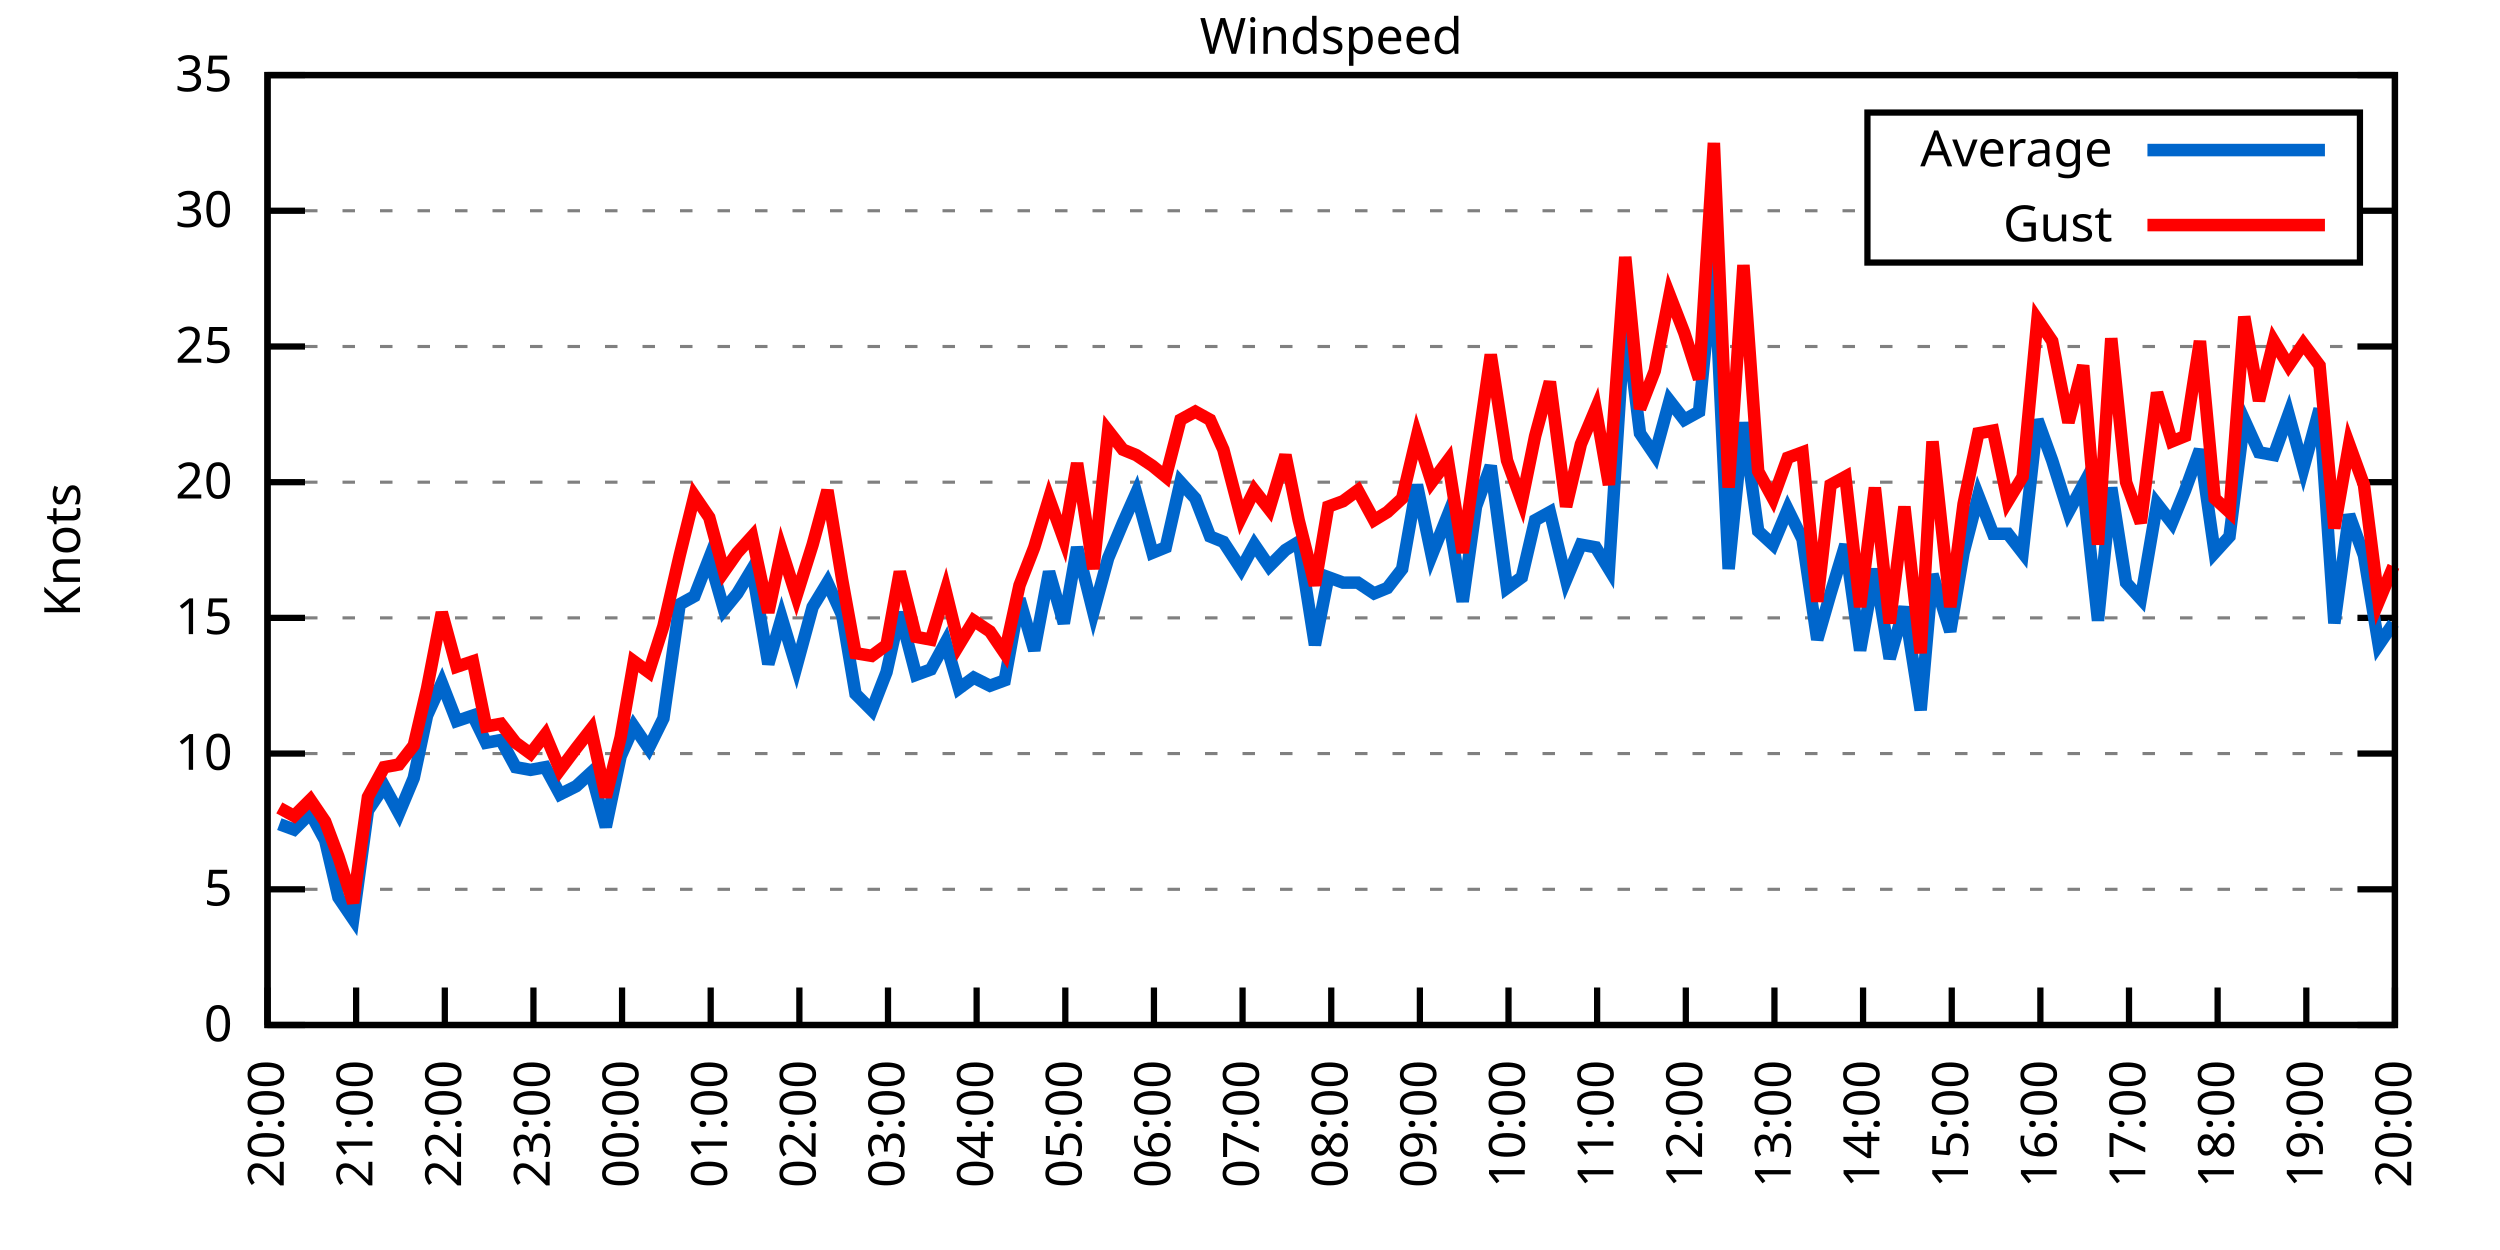
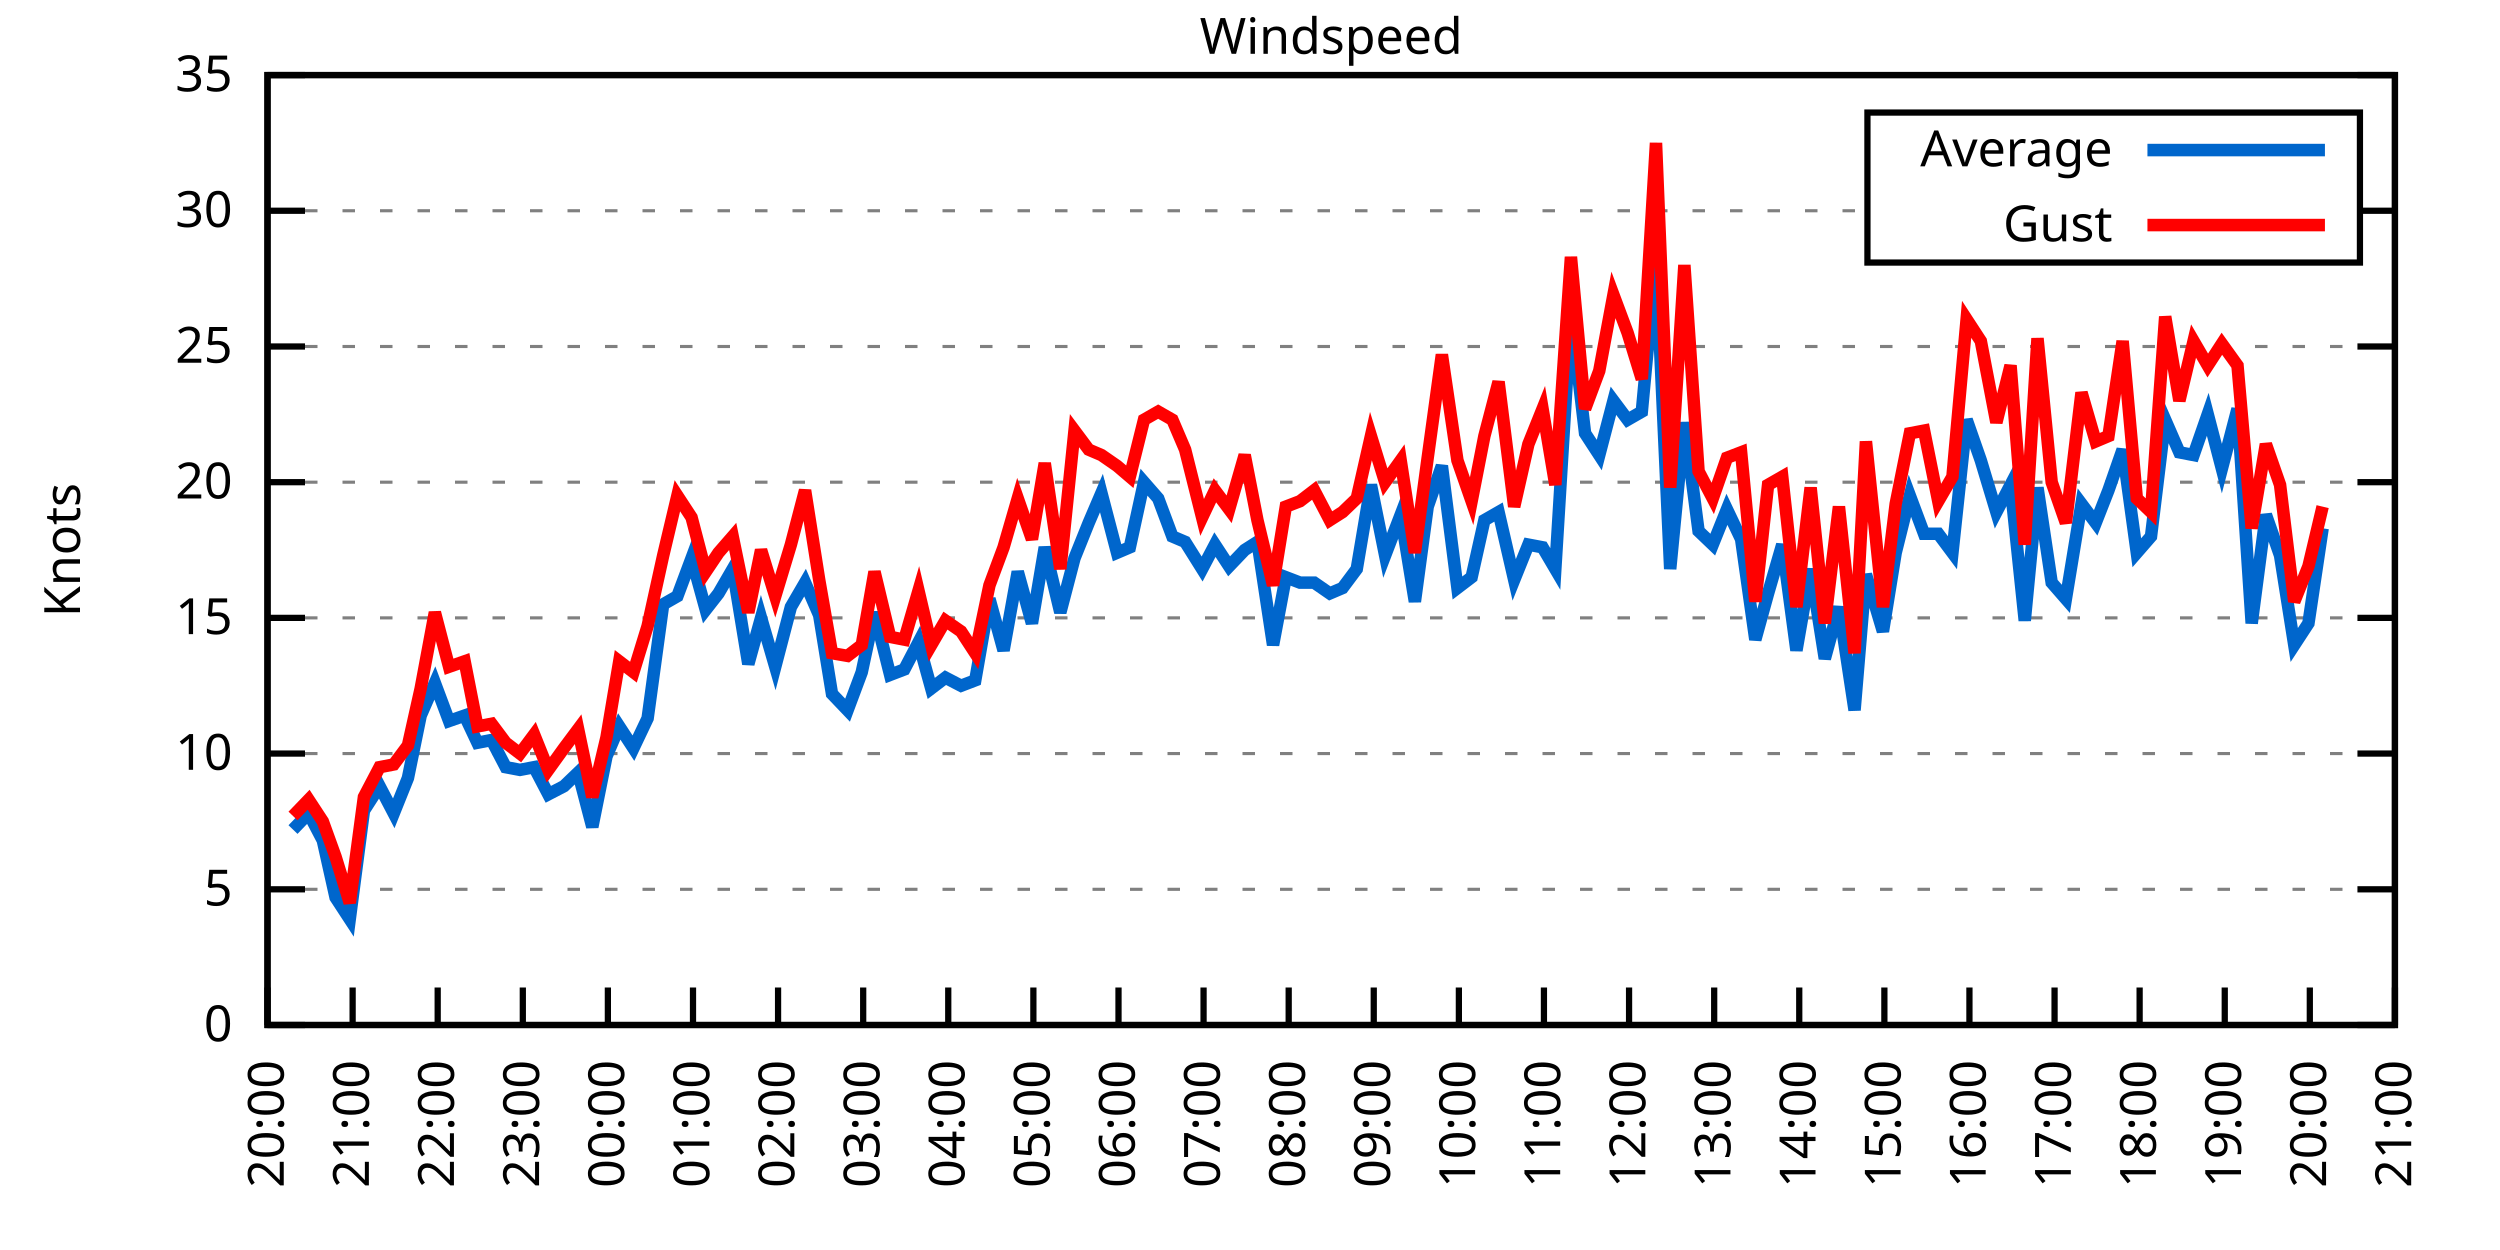
<svg xmlns="http://www.w3.org/2000/svg" xmlns:xlink="http://www.w3.org/1999/xlink" width="400" height="200" viewBox="0 0 400 200">
  <g id="gnuplot_canvas">
    <rect x="0" y="0" width="400" height="200" fill="none" />
    <defs>
      <circle id="gpDot" r="0.5" stroke-width="0.5" stroke="currentColor" />
      <path id="gpPt0" stroke-width="0.333" stroke="currentColor" d="M-1,0 h2 M0,-1 v2" />
      <path id="gpPt1" stroke-width="0.333" stroke="currentColor" d="M-1,-1 L1,1 M1,-1 L-1,1" />
      <path id="gpPt2" stroke-width="0.333" stroke="currentColor" d="M-1,0 L1,0 M0,-1 L0,1 M-1,-1 L1,1 M-1,1 L1,-1" />
      <rect id="gpPt3" stroke-width="0.333" stroke="currentColor" x="-1" y="-1" width="2" height="2" />
      <rect id="gpPt4" stroke-width="0.333" stroke="currentColor" fill="currentColor" x="-1" y="-1" width="2" height="2" />
      <circle id="gpPt5" stroke-width="0.333" stroke="currentColor" cx="0" cy="0" r="1" />
      <use xlink:href="#gpPt5" id="gpPt6" fill="currentColor" stroke="none" />
      <path id="gpPt7" stroke-width="0.333" stroke="currentColor" d="M0,-1.33 L-1.33,0.67 L1.33,0.67 z" />
      <use xlink:href="#gpPt7" id="gpPt8" fill="currentColor" stroke="none" />
      <use xlink:href="#gpPt7" id="gpPt9" stroke="currentColor" transform="rotate(180)" />
      <use xlink:href="#gpPt9" id="gpPt10" fill="currentColor" stroke="none" />
      <use xlink:href="#gpPt3" id="gpPt11" stroke="currentColor" transform="rotate(45)" />
      <use xlink:href="#gpPt11" id="gpPt12" fill="currentColor" stroke="none" />
      <path id="gpPt13" stroke-width="0.333" stroke="currentColor" d="M0,1.330 L1.265,0.411 L0.782,-1.067 L-0.782,-1.076 L-1.265,0.411 z" />
      <use xlink:href="#gpPt13" id="gpPt14" fill="currentColor" stroke="none" />
      <filter id="textbox" filterUnits="objectBoundingBox" x="0" y="0" height="1" width="1">
        <feFlood flood-color="white" flood-opacity="1" result="bgnd" />
        <feComposite in="SourceGraphic" in2="bgnd" operator="atop" />
      </filter>
      <filter id="greybox" filterUnits="objectBoundingBox" x="0" y="0" height="1" width="1">
        <feFlood flood-color="lightgrey" flood-opacity="1" result="grey" />
        <feComposite in="SourceGraphic" in2="grey" operator="atop" />
      </filter>
    </defs>
    <g fill="none" color="white" stroke="currentColor" stroke-width="1.00" stroke-linecap="butt" stroke-linejoin="miter">
</g>
    <g fill="none" color="black" stroke="currentColor" stroke-width="1.00" stroke-linecap="butt" stroke-linejoin="miter">
      <g stroke="none" shape-rendering="crispEdges">
        <polygon fill="rgb(255, 255, 255)" points="42.80,164.00 383.18,164.00 383.18,12.02 42.80,12.02 " />
      </g>
    </g>
    <g fill="none" color="black" stroke="currentColor" stroke-width="1.00" stroke-linecap="butt" stroke-linejoin="miter">
</g>
    <g fill="none" color="black" stroke="black" stroke-width="0.50" stroke-linecap="butt" stroke-linejoin="miter">
</g>
    <g fill="none" color="gray" stroke="currentColor" stroke-width="0.50" stroke-linecap="butt" stroke-linejoin="miter">
      <path stroke="gray" stroke-dasharray="2,4" class="gridline" d="M42.80,164.00 L383.19,164.00  " />
    </g>
    <g fill="none" color="gray" stroke="gray" stroke-width="1.00" stroke-linecap="butt" stroke-linejoin="miter">
</g>
    <g fill="none" color="black" stroke="currentColor" stroke-width="1.00" stroke-linecap="butt" stroke-linejoin="miter">
      <path stroke="black" d="M42.80,164.00 L48.80,164.00 M383.19,164.00 L377.19,164.00  " />
      <g transform="translate(37.20,166.60)" stroke="none" fill="black" font-family="Sans" font-size="8.00" text-anchor="end">
        <text>
          <tspan font-family="Sans"> 0</tspan>
        </text>
      </g>
    </g>
    <g fill="none" color="black" stroke="currentColor" stroke-width="1.00" stroke-linecap="butt" stroke-linejoin="miter">
</g>
    <g fill="none" color="black" stroke="black" stroke-width="0.50" stroke-linecap="butt" stroke-linejoin="miter">
</g>
    <g fill="none" color="gray" stroke="currentColor" stroke-width="0.50" stroke-linecap="butt" stroke-linejoin="miter">
      <path stroke="gray" stroke-dasharray="2,4" class="gridline" d="M42.80,142.29 L383.19,142.29  " />
    </g>
    <g fill="none" color="gray" stroke="gray" stroke-width="1.00" stroke-linecap="butt" stroke-linejoin="miter">
</g>
    <g fill="none" color="black" stroke="currentColor" stroke-width="1.00" stroke-linecap="butt" stroke-linejoin="miter">
      <path stroke="black" d="M42.80,142.29 L48.80,142.29 M383.19,142.29 L377.19,142.29  " />
      <g transform="translate(37.20,144.89)" stroke="none" fill="black" font-family="Sans" font-size="8.00" text-anchor="end">
        <text>
          <tspan font-family="Sans"> 5</tspan>
        </text>
      </g>
    </g>
    <g fill="none" color="black" stroke="currentColor" stroke-width="1.00" stroke-linecap="butt" stroke-linejoin="miter">
</g>
    <g fill="none" color="black" stroke="black" stroke-width="0.50" stroke-linecap="butt" stroke-linejoin="miter">
</g>
    <g fill="none" color="gray" stroke="currentColor" stroke-width="0.50" stroke-linecap="butt" stroke-linejoin="miter">
      <path stroke="gray" stroke-dasharray="2,4" class="gridline" d="M42.80,120.57 L383.19,120.57  " />
    </g>
    <g fill="none" color="gray" stroke="gray" stroke-width="1.00" stroke-linecap="butt" stroke-linejoin="miter">
</g>
    <g fill="none" color="black" stroke="currentColor" stroke-width="1.00" stroke-linecap="butt" stroke-linejoin="miter">
      <path stroke="black" d="M42.80,120.57 L48.80,120.57 M383.19,120.57 L377.19,120.57  " />
      <g transform="translate(37.20,123.17)" stroke="none" fill="black" font-family="Sans" font-size="8.00" text-anchor="end">
        <text>
          <tspan font-family="Sans"> 10</tspan>
        </text>
      </g>
    </g>
    <g fill="none" color="black" stroke="currentColor" stroke-width="1.00" stroke-linecap="butt" stroke-linejoin="miter">
</g>
    <g fill="none" color="black" stroke="black" stroke-width="0.50" stroke-linecap="butt" stroke-linejoin="miter">
</g>
    <g fill="none" color="gray" stroke="currentColor" stroke-width="0.50" stroke-linecap="butt" stroke-linejoin="miter">
      <path stroke="gray" stroke-dasharray="2,4" class="gridline" d="M42.80,98.86 L383.19,98.86  " />
    </g>
    <g fill="none" color="gray" stroke="gray" stroke-width="1.00" stroke-linecap="butt" stroke-linejoin="miter">
</g>
    <g fill="none" color="black" stroke="currentColor" stroke-width="1.00" stroke-linecap="butt" stroke-linejoin="miter">
      <path stroke="black" d="M42.80,98.86 L48.80,98.86 M383.19,98.86 L377.19,98.86  " />
      <g transform="translate(37.20,101.46)" stroke="none" fill="black" font-family="Sans" font-size="8.00" text-anchor="end">
        <text>
          <tspan font-family="Sans"> 15</tspan>
        </text>
      </g>
    </g>
    <g fill="none" color="black" stroke="currentColor" stroke-width="1.00" stroke-linecap="butt" stroke-linejoin="miter">
</g>
    <g fill="none" color="black" stroke="black" stroke-width="0.50" stroke-linecap="butt" stroke-linejoin="miter">
</g>
    <g fill="none" color="gray" stroke="currentColor" stroke-width="0.50" stroke-linecap="butt" stroke-linejoin="miter">
      <path stroke="gray" stroke-dasharray="2,4" class="gridline" d="M42.80,77.15 L383.19,77.15  " />
    </g>
    <g fill="none" color="gray" stroke="gray" stroke-width="1.00" stroke-linecap="butt" stroke-linejoin="miter">
</g>
    <g fill="none" color="black" stroke="currentColor" stroke-width="1.00" stroke-linecap="butt" stroke-linejoin="miter">
      <path stroke="black" d="M42.80,77.15 L48.80,77.15 M383.19,77.15 L377.19,77.15  " />
      <g transform="translate(37.20,79.75)" stroke="none" fill="black" font-family="Sans" font-size="8.00" text-anchor="end">
        <text>
          <tspan font-family="Sans"> 20</tspan>
        </text>
      </g>
    </g>
    <g fill="none" color="black" stroke="currentColor" stroke-width="1.00" stroke-linecap="butt" stroke-linejoin="miter">
</g>
    <g fill="none" color="black" stroke="black" stroke-width="0.50" stroke-linecap="butt" stroke-linejoin="miter">
</g>
    <g fill="none" color="gray" stroke="currentColor" stroke-width="0.50" stroke-linecap="butt" stroke-linejoin="miter">
      <path stroke="gray" stroke-dasharray="2,4" class="gridline" d="M42.80,55.44 L383.19,55.44  " />
    </g>
    <g fill="none" color="gray" stroke="gray" stroke-width="1.00" stroke-linecap="butt" stroke-linejoin="miter">
</g>
    <g fill="none" color="black" stroke="currentColor" stroke-width="1.00" stroke-linecap="butt" stroke-linejoin="miter">
      <path stroke="black" d="M42.80,55.44 L48.80,55.44 M383.19,55.44 L377.19,55.44  " />
      <g transform="translate(37.20,58.04)" stroke="none" fill="black" font-family="Sans" font-size="8.00" text-anchor="end">
        <text>
          <tspan font-family="Sans"> 25</tspan>
        </text>
      </g>
    </g>
    <g fill="none" color="black" stroke="currentColor" stroke-width="1.00" stroke-linecap="butt" stroke-linejoin="miter">
</g>
    <g fill="none" color="black" stroke="black" stroke-width="0.50" stroke-linecap="butt" stroke-linejoin="miter">
</g>
    <g fill="none" color="gray" stroke="currentColor" stroke-width="0.50" stroke-linecap="butt" stroke-linejoin="miter">
      <path stroke="gray" stroke-dasharray="2,4" class="gridline" d="M42.80,33.72 L298.79,33.72 M377.59,33.72 L383.19,33.72  " />
    </g>
    <g fill="none" color="gray" stroke="gray" stroke-width="1.00" stroke-linecap="butt" stroke-linejoin="miter">
</g>
    <g fill="none" color="black" stroke="currentColor" stroke-width="1.00" stroke-linecap="butt" stroke-linejoin="miter">
      <path stroke="black" d="M42.80,33.72 L48.80,33.72 M383.19,33.72 L377.19,33.72  " />
      <g transform="translate(37.20,36.32)" stroke="none" fill="black" font-family="Sans" font-size="8.00" text-anchor="end">
        <text>
          <tspan font-family="Sans"> 30</tspan>
        </text>
      </g>
    </g>
    <g fill="none" color="black" stroke="currentColor" stroke-width="1.00" stroke-linecap="butt" stroke-linejoin="miter">
</g>
    <g fill="none" color="black" stroke="black" stroke-width="0.50" stroke-linecap="butt" stroke-linejoin="miter">
</g>
    <g fill="none" color="gray" stroke="currentColor" stroke-width="0.50" stroke-linecap="butt" stroke-linejoin="miter">
      <path stroke="gray" stroke-dasharray="2,4" class="gridline" d="M42.80,12.01 L383.19,12.01  " />
    </g>
    <g fill="none" color="gray" stroke="gray" stroke-width="1.00" stroke-linecap="butt" stroke-linejoin="miter">
</g>
    <g fill="none" color="black" stroke="currentColor" stroke-width="1.00" stroke-linecap="butt" stroke-linejoin="miter">
      <path stroke="black" d="M42.80,12.01 L48.80,12.01 M383.19,12.01 L377.19,12.01  " />
      <g transform="translate(37.20,14.61)" stroke="none" fill="black" font-family="Sans" font-size="8.00" text-anchor="end">
        <text>
          <tspan font-family="Sans"> 35</tspan>
        </text>
      </g>
    </g>
    <g fill="none" color="black" stroke="currentColor" stroke-width="1.00" stroke-linecap="butt" stroke-linejoin="miter">
      <path stroke="black" d="M42.80,164.00 L42.80,158.00  " />
      <g transform="translate(45.40,169.60) rotate(270.00)" stroke="none" fill="black" font-family="Sans" font-size="8.00" text-anchor="end">
        <text>
          <tspan font-family="Sans">20:00</tspan>
        </text>
      </g>
    </g>
    <g fill="none" color="black" stroke="currentColor" stroke-width="1.00" stroke-linecap="butt" stroke-linejoin="miter">
-       <path stroke="black" d="M56.98,164.00 L56.98,158.00  " />
-       <g transform="translate(59.58,169.60) rotate(270.00)" stroke="none" fill="black" font-family="Sans" font-size="8.00" text-anchor="end">
+       <path stroke="black" d="M56.42,164.00 L56.42,158.00  " />
+       <g transform="translate(59.02,169.60) rotate(270.00)" stroke="none" fill="black" font-family="Sans" font-size="8.00" text-anchor="end">
        <text>
          <tspan font-family="Sans">21:00</tspan>
        </text>
      </g>
    </g>
    <g fill="none" color="black" stroke="currentColor" stroke-width="1.00" stroke-linecap="butt" stroke-linejoin="miter">
-       <path stroke="black" d="M71.17,164.00 L71.17,158.00  " />
-       <g transform="translate(73.77,169.60) rotate(270.00)" stroke="none" fill="black" font-family="Sans" font-size="8.00" text-anchor="end">
+       <path stroke="black" d="M70.03,164.00 L70.03,158.00  " />
+       <g transform="translate(72.63,169.60) rotate(270.00)" stroke="none" fill="black" font-family="Sans" font-size="8.00" text-anchor="end">
        <text>
          <tspan font-family="Sans">22:00</tspan>
        </text>
      </g>
    </g>
    <g fill="none" color="black" stroke="currentColor" stroke-width="1.00" stroke-linecap="butt" stroke-linejoin="miter">
-       <path stroke="black" d="M85.35,164.00 L85.35,158.00  " />
-       <g transform="translate(87.95,169.60) rotate(270.00)" stroke="none" fill="black" font-family="Sans" font-size="8.00" text-anchor="end">
+       <path stroke="black" d="M83.65,164.00 L83.65,158.00  " />
+       <g transform="translate(86.25,169.60) rotate(270.00)" stroke="none" fill="black" font-family="Sans" font-size="8.00" text-anchor="end">
        <text>
          <tspan font-family="Sans">23:00</tspan>
        </text>
      </g>
    </g>
    <g fill="none" color="black" stroke="currentColor" stroke-width="1.00" stroke-linecap="butt" stroke-linejoin="miter">
-       <path stroke="black" d="M99.53,164.00 L99.53,158.00  " />
-       <g transform="translate(102.13,169.60) rotate(270.00)" stroke="none" fill="black" font-family="Sans" font-size="8.00" text-anchor="end">
+       <path stroke="black" d="M97.26,164.00 L97.26,158.00  " />
+       <g transform="translate(99.86,169.60) rotate(270.00)" stroke="none" fill="black" font-family="Sans" font-size="8.00" text-anchor="end">
        <text>
          <tspan font-family="Sans">00:00</tspan>
        </text>
      </g>
    </g>
    <g fill="none" color="black" stroke="currentColor" stroke-width="1.00" stroke-linecap="butt" stroke-linejoin="miter">
-       <path stroke="black" d="M113.71,164.00 L113.71,158.00  " />
-       <g transform="translate(116.31,169.60) rotate(270.00)" stroke="none" fill="black" font-family="Sans" font-size="8.00" text-anchor="end">
+       <path stroke="black" d="M110.88,164.00 L110.88,158.00  " />
+       <g transform="translate(113.48,169.60) rotate(270.00)" stroke="none" fill="black" font-family="Sans" font-size="8.00" text-anchor="end">
        <text>
          <tspan font-family="Sans">01:00</tspan>
        </text>
      </g>
    </g>
    <g fill="none" color="black" stroke="currentColor" stroke-width="1.00" stroke-linecap="butt" stroke-linejoin="miter">
-       <path stroke="black" d="M127.90,164.00 L127.90,158.00  " />
-       <g transform="translate(130.50,169.60) rotate(270.00)" stroke="none" fill="black" font-family="Sans" font-size="8.00" text-anchor="end">
+       <path stroke="black" d="M124.49,164.00 L124.49,158.00  " />
+       <g transform="translate(127.09,169.60) rotate(270.00)" stroke="none" fill="black" font-family="Sans" font-size="8.00" text-anchor="end">
        <text>
          <tspan font-family="Sans">02:00</tspan>
        </text>
      </g>
    </g>
    <g fill="none" color="black" stroke="currentColor" stroke-width="1.00" stroke-linecap="butt" stroke-linejoin="miter">
-       <path stroke="black" d="M142.08,164.00 L142.08,158.00  " />
-       <g transform="translate(144.68,169.60) rotate(270.00)" stroke="none" fill="black" font-family="Sans" font-size="8.00" text-anchor="end">
+       <path stroke="black" d="M138.11,164.00 L138.11,158.00  " />
+       <g transform="translate(140.71,169.60) rotate(270.00)" stroke="none" fill="black" font-family="Sans" font-size="8.00" text-anchor="end">
        <text>
          <tspan font-family="Sans">03:00</tspan>
        </text>
      </g>
    </g>
    <g fill="none" color="black" stroke="currentColor" stroke-width="1.00" stroke-linecap="butt" stroke-linejoin="miter">
-       <path stroke="black" d="M156.26,164.00 L156.26,158.00  " />
-       <g transform="translate(158.86,169.60) rotate(270.00)" stroke="none" fill="black" font-family="Sans" font-size="8.00" text-anchor="end">
+       <path stroke="black" d="M151.72,164.00 L151.72,158.00  " />
+       <g transform="translate(154.32,169.60) rotate(270.00)" stroke="none" fill="black" font-family="Sans" font-size="8.00" text-anchor="end">
        <text>
          <tspan font-family="Sans">04:00</tspan>
        </text>
      </g>
    </g>
    <g fill="none" color="black" stroke="currentColor" stroke-width="1.00" stroke-linecap="butt" stroke-linejoin="miter">
-       <path stroke="black" d="M170.45,164.00 L170.45,158.00  " />
-       <g transform="translate(173.05,169.60) rotate(270.00)" stroke="none" fill="black" font-family="Sans" font-size="8.00" text-anchor="end">
+       <path stroke="black" d="M165.34,164.00 L165.34,158.00  " />
+       <g transform="translate(167.94,169.60) rotate(270.00)" stroke="none" fill="black" font-family="Sans" font-size="8.00" text-anchor="end">
        <text>
          <tspan font-family="Sans">05:00</tspan>
        </text>
      </g>
    </g>
    <g fill="none" color="black" stroke="currentColor" stroke-width="1.00" stroke-linecap="butt" stroke-linejoin="miter">
-       <path stroke="black" d="M184.63,164.00 L184.63,158.00  " />
-       <g transform="translate(187.23,169.60) rotate(270.00)" stroke="none" fill="black" font-family="Sans" font-size="8.00" text-anchor="end">
+       <path stroke="black" d="M178.96,164.00 L178.96,158.00  " />
+       <g transform="translate(181.56,169.60) rotate(270.00)" stroke="none" fill="black" font-family="Sans" font-size="8.00" text-anchor="end">
        <text>
          <tspan font-family="Sans">06:00</tspan>
        </text>
      </g>
    </g>
    <g fill="none" color="black" stroke="currentColor" stroke-width="1.00" stroke-linecap="butt" stroke-linejoin="miter">
-       <path stroke="black" d="M198.81,164.00 L198.81,158.00  " />
-       <g transform="translate(201.41,169.60) rotate(270.00)" stroke="none" fill="black" font-family="Sans" font-size="8.00" text-anchor="end">
+       <path stroke="black" d="M192.57,164.00 L192.57,158.00  " />
+       <g transform="translate(195.17,169.60) rotate(270.00)" stroke="none" fill="black" font-family="Sans" font-size="8.00" text-anchor="end">
        <text>
          <tspan font-family="Sans">07:00</tspan>
        </text>
      </g>
    </g>
    <g fill="none" color="black" stroke="currentColor" stroke-width="1.00" stroke-linecap="butt" stroke-linejoin="miter">
-       <path stroke="black" d="M213.00,164.00 L213.00,158.00  " />
-       <g transform="translate(215.60,169.60) rotate(270.00)" stroke="none" fill="black" font-family="Sans" font-size="8.00" text-anchor="end">
+       <path stroke="black" d="M206.19,164.00 L206.19,158.00  " />
+       <g transform="translate(208.79,169.60) rotate(270.00)" stroke="none" fill="black" font-family="Sans" font-size="8.00" text-anchor="end">
        <text>
          <tspan font-family="Sans">08:00</tspan>
        </text>
      </g>
    </g>
    <g fill="none" color="black" stroke="currentColor" stroke-width="1.00" stroke-linecap="butt" stroke-linejoin="miter">
-       <path stroke="black" d="M227.18,164.00 L227.18,158.00  " />
-       <g transform="translate(229.78,169.60) rotate(270.00)" stroke="none" fill="black" font-family="Sans" font-size="8.00" text-anchor="end">
+       <path stroke="black" d="M219.80,164.00 L219.80,158.00  " />
+       <g transform="translate(222.40,169.60) rotate(270.00)" stroke="none" fill="black" font-family="Sans" font-size="8.00" text-anchor="end">
        <text>
          <tspan font-family="Sans">09:00</tspan>
        </text>
      </g>
    </g>
    <g fill="none" color="black" stroke="currentColor" stroke-width="1.00" stroke-linecap="butt" stroke-linejoin="miter">
-       <path stroke="black" d="M241.36,164.00 L241.36,158.00  " />
-       <g transform="translate(243.96,169.60) rotate(270.00)" stroke="none" fill="black" font-family="Sans" font-size="8.00" text-anchor="end">
+       <path stroke="black" d="M233.42,164.00 L233.42,158.00  " />
+       <g transform="translate(236.02,169.60) rotate(270.00)" stroke="none" fill="black" font-family="Sans" font-size="8.00" text-anchor="end">
        <text>
          <tspan font-family="Sans">10:00</tspan>
        </text>
      </g>
    </g>
    <g fill="none" color="black" stroke="currentColor" stroke-width="1.00" stroke-linecap="butt" stroke-linejoin="miter">
-       <path stroke="black" d="M255.54,164.00 L255.54,158.00  " />
-       <g transform="translate(258.14,169.60) rotate(270.00)" stroke="none" fill="black" font-family="Sans" font-size="8.00" text-anchor="end">
+       <path stroke="black" d="M247.03,164.00 L247.03,158.00  " />
+       <g transform="translate(249.63,169.60) rotate(270.00)" stroke="none" fill="black" font-family="Sans" font-size="8.00" text-anchor="end">
        <text>
          <tspan font-family="Sans">11:00</tspan>
        </text>
      </g>
    </g>
    <g fill="none" color="black" stroke="currentColor" stroke-width="1.00" stroke-linecap="butt" stroke-linejoin="miter">
-       <path stroke="black" d="M269.73,164.00 L269.73,158.00  " />
-       <g transform="translate(272.33,169.60) rotate(270.00)" stroke="none" fill="black" font-family="Sans" font-size="8.00" text-anchor="end">
+       <path stroke="black" d="M260.65,164.00 L260.65,158.00  " />
+       <g transform="translate(263.25,169.60) rotate(270.00)" stroke="none" fill="black" font-family="Sans" font-size="8.00" text-anchor="end">
        <text>
          <tspan font-family="Sans">12:00</tspan>
        </text>
      </g>
    </g>
    <g fill="none" color="black" stroke="currentColor" stroke-width="1.00" stroke-linecap="butt" stroke-linejoin="miter">
-       <path stroke="black" d="M283.91,164.00 L283.91,158.00  " />
-       <g transform="translate(286.51,169.60) rotate(270.00)" stroke="none" fill="black" font-family="Sans" font-size="8.00" text-anchor="end">
+       <path stroke="black" d="M274.27,164.00 L274.27,158.00  " />
+       <g transform="translate(276.87,169.60) rotate(270.00)" stroke="none" fill="black" font-family="Sans" font-size="8.00" text-anchor="end">
        <text>
          <tspan font-family="Sans">13:00</tspan>
        </text>
      </g>
    </g>
    <g fill="none" color="black" stroke="currentColor" stroke-width="1.00" stroke-linecap="butt" stroke-linejoin="miter">
-       <path stroke="black" d="M298.09,164.00 L298.09,158.00  " />
-       <g transform="translate(300.69,169.60) rotate(270.00)" stroke="none" fill="black" font-family="Sans" font-size="8.00" text-anchor="end">
+       <path stroke="black" d="M287.88,164.00 L287.88,158.00  " />
+       <g transform="translate(290.48,169.60) rotate(270.00)" stroke="none" fill="black" font-family="Sans" font-size="8.00" text-anchor="end">
        <text>
          <tspan font-family="Sans">14:00</tspan>
        </text>
      </g>
    </g>
    <g fill="none" color="black" stroke="currentColor" stroke-width="1.00" stroke-linecap="butt" stroke-linejoin="miter">
-       <path stroke="black" d="M312.28,164.00 L312.28,158.00  " />
-       <g transform="translate(314.88,169.60) rotate(270.00)" stroke="none" fill="black" font-family="Sans" font-size="8.00" text-anchor="end">
+       <path stroke="black" d="M301.50,164.00 L301.50,158.00  " />
+       <g transform="translate(304.10,169.60) rotate(270.00)" stroke="none" fill="black" font-family="Sans" font-size="8.00" text-anchor="end">
        <text>
          <tspan font-family="Sans">15:00</tspan>
        </text>
      </g>
    </g>
    <g fill="none" color="black" stroke="currentColor" stroke-width="1.00" stroke-linecap="butt" stroke-linejoin="miter">
-       <path stroke="black" d="M326.46,164.00 L326.46,158.00  " />
-       <g transform="translate(329.06,169.60) rotate(270.00)" stroke="none" fill="black" font-family="Sans" font-size="8.00" text-anchor="end">
+       <path stroke="black" d="M315.11,164.00 L315.11,158.00  " />
+       <g transform="translate(317.71,169.60) rotate(270.00)" stroke="none" fill="black" font-family="Sans" font-size="8.00" text-anchor="end">
        <text>
          <tspan font-family="Sans">16:00</tspan>
        </text>
      </g>
    </g>
    <g fill="none" color="black" stroke="currentColor" stroke-width="1.00" stroke-linecap="butt" stroke-linejoin="miter">
-       <path stroke="black" d="M340.64,164.00 L340.64,158.00  " />
-       <g transform="translate(343.24,169.60) rotate(270.00)" stroke="none" fill="black" font-family="Sans" font-size="8.00" text-anchor="end">
+       <path stroke="black" d="M328.73,164.00 L328.73,158.00  " />
+       <g transform="translate(331.33,169.60) rotate(270.00)" stroke="none" fill="black" font-family="Sans" font-size="8.00" text-anchor="end">
        <text>
          <tspan font-family="Sans">17:00</tspan>
        </text>
      </g>
    </g>
    <g fill="none" color="black" stroke="currentColor" stroke-width="1.00" stroke-linecap="butt" stroke-linejoin="miter">
-       <path stroke="black" d="M354.82,164.00 L354.82,158.00  " />
-       <g transform="translate(357.42,169.60) rotate(270.00)" stroke="none" fill="black" font-family="Sans" font-size="8.00" text-anchor="end">
+       <path stroke="black" d="M342.34,164.00 L342.34,158.00  " />
+       <g transform="translate(344.94,169.60) rotate(270.00)" stroke="none" fill="black" font-family="Sans" font-size="8.00" text-anchor="end">
        <text>
          <tspan font-family="Sans">18:00</tspan>
        </text>
      </g>
    </g>
    <g fill="none" color="black" stroke="currentColor" stroke-width="1.00" stroke-linecap="butt" stroke-linejoin="miter">
-       <path stroke="black" d="M369.01,164.00 L369.01,158.00  " />
-       <g transform="translate(371.61,169.60) rotate(270.00)" stroke="none" fill="black" font-family="Sans" font-size="8.00" text-anchor="end">
+       <path stroke="black" d="M355.96,164.00 L355.96,158.00  " />
+       <g transform="translate(358.56,169.60) rotate(270.00)" stroke="none" fill="black" font-family="Sans" font-size="8.00" text-anchor="end">
        <text>
          <tspan font-family="Sans">19:00</tspan>
+         </text>
+       </g>
+     </g>
+     <g fill="none" color="black" stroke="currentColor" stroke-width="1.00" stroke-linecap="butt" stroke-linejoin="miter">
+       <path stroke="black" d="M369.57,164.00 L369.57,158.00  " />
+       <g transform="translate(372.17,169.60) rotate(270.00)" stroke="none" fill="black" font-family="Sans" font-size="8.00" text-anchor="end">
+         <text>
+           <tspan font-family="Sans">20:00</tspan>
        </text>
      </g>
    </g>
    <g fill="none" color="black" stroke="currentColor" stroke-width="1.00" stroke-linecap="butt" stroke-linejoin="miter">
      <path stroke="black" d="M383.19,164.00 L383.19,158.00  " />
      <g transform="translate(385.79,169.60) rotate(270.00)" stroke="none" fill="black" font-family="Sans" font-size="8.00" text-anchor="end">
        <text>
-           <tspan font-family="Sans">20:00</tspan>
+           <tspan font-family="Sans">21:00</tspan>
        </text>
      </g>
    </g>
    <g fill="none" color="black" stroke="currentColor" stroke-width="1.00" stroke-linecap="butt" stroke-linejoin="miter">
</g>
    <g fill="none" color="black" stroke="currentColor" stroke-width="1.00" stroke-linecap="butt" stroke-linejoin="miter">
      <path stroke="black" d="M42.80,12.01 L42.80,164.00 L383.19,164.00 L383.19,12.01 L42.80,12.01 Z  " />
    </g>
    <g fill="none" color="black" stroke="currentColor" stroke-width="1.00" stroke-linecap="butt" stroke-linejoin="miter">
</g>
    <g fill="none" color="black" stroke="currentColor" stroke-width="1.00" stroke-linecap="butt" stroke-linejoin="miter">
      <path stroke="black" d="M298.79,42.01 L298.79,18.01 L377.59,18.01 L377.59,42.01 L298.79,42.01 Z  " />
    </g>
    <g id="Windspeed_plot_1">
      <g fill="none" color="white" stroke="black" stroke-width="2.00" stroke-linecap="butt" stroke-linejoin="miter">
</g>
      <g fill="none" color="black" stroke="currentColor" stroke-width="2.00" stroke-linecap="butt" stroke-linejoin="miter">
        <g transform="translate(337.99,26.61)" stroke="none" fill="black" font-family="Sans" font-size="8.00" text-anchor="end">
          <text>
            <tspan font-family="Sans">Average</tspan>
          </text>
        </g>
      </g>
      <g fill="none" color="black" stroke="currentColor" stroke-width="2.00" stroke-linecap="butt" stroke-linejoin="miter">
-         <path stroke="rgb(  0, 102, 204)" d="M343.59,24.01 L371.99,24.01 M44.69,131.86 L47.05,132.73 L49.66,130.13 L52.02,134.47 L54.15,143.59 L56.51,147.06   L58.87,129.69 L61.47,125.79 L63.84,130.13 L66.20,124.48 L68.33,114.49 L70.69,109.28 L73.06,115.36 L75.66,114.49   L77.78,118.84 L80.15,118.40 L82.51,122.75 L84.88,123.18 L87.24,122.75 L89.60,127.09 L92.20,125.79 L94.57,123.61   L96.93,132.30 L99.30,121.01 L101.42,116.23 L103.79,119.71 L106.15,114.93 L108.75,96.69 L111.11,95.39 L113.48,89.31   L115.84,97.56 L117.97,94.95 L120.33,91.04 L122.93,106.24 L125.06,98.86 L127.42,106.68 L130.02,97.12 L132.39,93.22   L134.75,98.43 L136.88,111.02 L139.48,113.63 L141.84,107.55 L143.97,97.99 L146.57,107.98 L148.94,107.11 L151.30,102.77   L153.43,110.15 L155.79,108.42 L158.39,109.72 L160.75,108.85 L163.12,95.82 L165.48,104.07 L167.85,91.48 L170.21,99.73   L172.34,87.57 L174.94,97.99 L177.30,89.31 L179.67,83.66 L181.79,78.89 L184.39,88.44 L186.52,87.57 L188.88,77.15   L191.25,79.75 L193.61,85.83 L195.74,86.70 L198.58,91.04 L200.70,87.14 L203.07,90.61 L205.67,88.00 L207.79,86.70   L210.39,103.20 L212.52,92.35 L214.89,93.22 L217.25,93.22 L219.85,94.95 L221.98,94.08 L224.34,91.04 L226.71,77.58   L229.07,88.87 L231.67,82.36 L234.03,96.26 L236.16,81.06 L238.52,74.54 L241.12,94.08 L243.49,92.35 L245.62,83.23   L247.98,81.93 L250.58,92.78 L252.94,87.14 L255.31,87.57 L257.43,91.04 L260.04,50.22 L262.40,69.33 L264.76,72.81   L267.13,64.12 L269.49,67.16 L271.85,65.86 L274.22,41.54 L276.58,91.04 L278.95,67.59 L281.31,84.97 L283.67,87.14   L286.04,81.49 L288.40,86.27 L290.76,102.34 L292.89,94.95 L295.26,87.14 L297.62,104.07 L299.98,91.04 L302.35,105.38   L304.71,97.12 L307.31,113.63 L309.20,91.91 L312.04,101.03 L314.17,88.44 L316.53,79.32 L318.89,85.40 L321.26,85.40   L323.62,88.44 L325.99,67.16 L328.35,73.67 L330.95,81.93 L333.31,77.58 L335.68,99.30 L337.80,78.02 L340.17,93.22   L342.53,95.82 L345.13,80.62 L347.50,83.66 L349.62,78.45 L351.99,71.94 L354.35,88.44 L356.72,85.83 L359.08,67.16   L361.44,72.37 L363.81,72.81 L366.17,66.29 L368.53,74.98 L371.13,65.42 L373.50,99.73 L375.86,82.36 L378.23,88.87   L380.59,103.20 L382.95,99.73  " />
+         <path stroke="rgb(  0, 102, 204)" d="M343.59,24.01 L371.99,24.01 M46.88,132.73 L49.38,130.13 L51.65,134.47 L53.69,143.59 L55.96,147.06 L58.23,129.69   L60.73,125.79 L63.00,130.13 L65.27,124.48 L67.31,114.49 L69.58,109.28 L71.85,115.36 L74.34,114.49 L76.39,118.84   L78.65,118.40 L80.92,122.75 L83.19,123.18 L85.46,122.75 L87.73,127.09 L90.23,125.79 L92.50,123.61 L94.77,132.30   L97.04,121.01 L99.08,116.23 L101.35,119.71 L103.62,114.93 L106.11,96.69 L108.38,95.39 L110.65,89.31 L112.92,97.56   L114.96,94.95 L117.23,91.04 L119.73,106.24 L121.77,98.86 L124.04,106.68 L126.54,97.12 L128.81,93.22 L131.07,98.43   L133.12,111.02 L135.61,113.63 L137.88,107.55 L139.92,97.99 L142.42,107.98 L144.69,107.11 L146.96,102.77 L149.00,110.15   L151.27,108.42 L153.77,109.72 L156.04,108.85 L158.31,95.82 L160.57,104.07 L162.84,91.48 L165.11,99.73 L167.16,87.57   L169.65,97.99 L171.92,89.31 L174.19,83.66 L176.23,78.89 L178.73,88.44 L180.77,87.57 L183.04,77.15 L185.31,79.75   L187.58,85.83 L189.62,86.70 L192.34,91.04 L194.39,87.14 L196.66,90.61 L199.15,88.00 L201.19,86.70 L203.69,103.20   L205.73,92.35 L208.00,93.22 L210.27,93.22 L212.77,94.95 L214.81,94.08 L217.08,91.04 L219.35,77.58 L221.62,88.87   L224.11,82.36 L226.38,96.26 L228.43,81.06 L230.70,74.54 L233.19,94.08 L235.46,92.35 L237.50,83.23 L239.77,81.93   L242.27,92.78 L244.54,87.14 L246.81,87.57 L248.85,91.04 L251.35,50.22 L253.61,69.33 L255.88,72.81 L258.15,64.12   L260.42,67.16 L262.69,65.86 L264.96,41.54 L267.23,91.04 L269.50,67.59 L271.77,84.97 L274.04,87.14 L276.31,81.49   L278.58,86.27 L280.85,102.34 L282.89,94.95 L285.16,87.14 L287.43,104.07 L289.70,91.04 L291.97,105.38 L294.23,97.12   L296.73,113.63 L298.55,91.91 L301.27,101.03 L303.31,88.44 L305.58,79.32 L307.85,85.40 L310.12,85.40 L312.39,88.44   L314.66,67.16 L316.93,73.67 L319.42,81.93 L321.69,77.58 L323.96,99.30 L326.00,78.02 L328.27,93.22 L330.54,95.82   L333.04,80.62 L335.31,83.66 L337.35,78.45 L339.62,71.94 L341.89,88.44 L344.16,85.83 L346.43,67.16 L348.70,72.37   L350.97,72.81 L353.24,66.29 L355.50,74.98 L358.00,65.42 L360.27,99.73 L362.54,82.36 L364.81,88.87 L367.08,103.20   L369.35,99.73 L371.62,84.53  " />
      </g>
    </g>
    <g id="Windspeed_plot_2">
      <g fill="none" color="black" stroke="currentColor" stroke-width="2.00" stroke-linecap="butt" stroke-linejoin="miter">
        <g transform="translate(337.99,38.61)" stroke="none" fill="black" font-family="Sans" font-size="8.00" text-anchor="end">
          <text>
            <tspan font-family="Sans">Gust</tspan>
          </text>
        </g>
      </g>
      <g fill="none" color="black" stroke="currentColor" stroke-width="2.00" stroke-linecap="butt" stroke-linejoin="miter">
-         <path stroke="rgb(255,   0,   0)" d="M343.59,36.01 L371.99,36.01 M44.69,129.26 L47.05,130.56 L49.66,127.96 L52.02,131.43 L54.15,137.08 L56.51,144.46   L58.87,127.52 L61.47,122.75 L63.84,122.31 L66.20,119.27 L68.33,110.15 L70.69,97.99 L73.06,106.68 L75.66,105.81   L77.78,116.23 L80.15,115.80 L82.51,118.84 L84.88,120.57 L87.24,117.53 L89.60,123.18 L92.20,119.71 L94.57,116.67   L96.93,127.52 L99.30,117.97 L101.42,105.81 L103.79,107.55 L106.15,100.16 L108.75,88.87 L111.11,79.32 L113.48,82.79   L115.84,91.48 L117.97,88.44 L120.33,85.83 L122.93,97.99 L125.06,88.00 L127.42,95.39 L130.02,87.14 L132.39,78.45   L134.75,92.78 L136.88,104.51 L139.48,104.94 L141.84,103.20 L143.97,91.48 L146.57,101.90 L148.94,102.34 L151.30,94.52   L153.43,103.20 L155.79,99.30 L158.39,101.03 L160.75,104.51 L163.12,93.65 L165.48,87.57 L167.85,79.75 L170.21,86.27   L172.34,74.11 L174.94,91.04 L177.30,68.90 L179.67,71.94 L181.79,72.81 L184.39,74.54 L186.52,76.28 L188.88,67.16   L191.25,65.86 L193.61,67.16 L195.74,71.94 L198.58,82.79 L200.70,78.45 L203.07,81.49 L205.67,72.81 L207.79,83.23   L210.39,93.65 L212.52,81.06 L214.89,80.19 L217.25,78.45 L219.85,83.23 L221.98,81.93 L224.34,79.75 L226.71,69.77   L229.07,77.15 L231.67,73.67 L234.03,88.44 L236.16,73.24 L238.52,56.74 L241.12,73.67 L243.49,80.19 L245.62,69.77   L247.98,61.08 L250.58,81.06 L252.94,71.07 L255.31,65.42 L257.43,77.58 L260.04,41.11 L262.40,65.42 L264.76,59.34   L267.13,47.18 L269.49,53.26 L271.85,60.65 L274.22,22.87 L276.58,78.02 L278.95,42.41 L281.31,75.41 L283.67,79.75   L286.04,73.24 L288.40,72.37 L290.76,96.26 L292.89,77.58 L295.26,76.28 L297.62,97.12 L299.98,78.02 L302.35,99.73   L304.71,81.06 L307.31,104.51 L309.20,70.63 L312.04,97.12 L314.17,80.62 L316.53,69.33 L318.89,68.90 L321.26,80.19   L323.62,76.28 L325.99,51.09 L328.35,54.57 L330.95,67.59 L333.31,58.48 L335.68,87.14 L337.80,54.13 L340.17,77.15   L342.53,83.66 L345.13,62.82 L347.50,70.63 L349.62,69.77 L351.99,54.57 L354.35,79.75 L356.72,81.93 L359.08,50.66   L361.44,64.12 L363.81,54.57 L366.17,58.48 L368.53,55.00 L371.13,58.48 L373.50,84.53 L375.86,71.07 L378.23,77.58   L380.59,96.26 L382.95,90.61  " />
+         <path stroke="rgb(255,   0,   0)" d="M343.59,36.01 L371.99,36.01 M46.88,130.56 L49.38,127.96 L51.65,131.43 L53.69,137.08 L55.96,144.46 L58.23,127.52   L60.73,122.75 L63.00,122.31 L65.27,119.27 L67.31,110.15 L69.58,97.99 L71.85,106.68 L74.34,105.81 L76.39,116.23   L78.65,115.80 L80.92,118.84 L83.19,120.57 L85.46,117.53 L87.73,123.18 L90.23,119.71 L92.50,116.67 L94.77,127.52   L97.04,117.97 L99.08,105.81 L101.35,107.55 L103.62,100.16 L106.11,88.87 L108.38,79.32 L110.65,82.79 L112.92,91.48   L114.96,88.44 L117.23,85.83 L119.73,97.99 L121.77,88.00 L124.04,95.39 L126.54,87.14 L128.81,78.45 L131.07,92.78   L133.12,104.51 L135.61,104.94 L137.88,103.20 L139.92,91.48 L142.42,101.90 L144.69,102.34 L146.96,94.52 L149.00,103.20   L151.27,99.30 L153.77,101.03 L156.04,104.51 L158.31,93.65 L160.57,87.57 L162.84,79.75 L165.11,86.27 L167.16,74.11   L169.65,91.04 L171.92,68.90 L174.19,71.94 L176.23,72.81 L178.73,74.54 L180.77,76.28 L183.04,67.16 L185.31,65.86   L187.58,67.16 L189.62,71.94 L192.34,82.79 L194.39,78.45 L196.66,81.49 L199.15,72.81 L201.19,83.23 L203.69,93.65   L205.73,81.06 L208.00,80.19 L210.27,78.45 L212.77,83.23 L214.81,81.93 L217.08,79.75 L219.35,69.77 L221.62,77.15   L224.11,73.67 L226.38,88.44 L228.43,73.24 L230.70,56.74 L233.19,73.67 L235.46,80.19 L237.50,69.77 L239.77,61.08   L242.27,81.06 L244.54,71.07 L246.81,65.42 L248.85,77.58 L251.35,41.11 L253.61,65.42 L255.88,59.34 L258.15,47.18   L260.42,53.26 L262.69,60.65 L264.96,22.87 L267.23,78.02 L269.50,42.41 L271.77,75.41 L274.04,79.75 L276.31,73.24   L278.58,72.37 L280.85,96.26 L282.89,77.58 L285.16,76.28 L287.43,97.12 L289.70,78.02 L291.97,99.73 L294.23,81.06   L296.73,104.51 L298.55,70.63 L301.27,97.12 L303.31,80.62 L305.58,69.33 L307.85,68.90 L310.12,80.19 L312.39,76.28   L314.66,51.09 L316.93,54.57 L319.42,67.59 L321.69,58.48 L323.96,87.14 L326.00,54.13 L328.27,77.15 L330.54,83.66   L333.04,62.82 L335.31,70.63 L337.35,69.77 L339.62,54.57 L341.89,79.75 L344.16,81.93 L346.43,50.66 L348.70,64.12   L350.97,54.57 L353.24,58.48 L355.50,55.00 L358.00,58.48 L360.27,84.53 L362.54,71.07 L364.81,77.58 L367.08,96.26   L369.35,90.61 L371.62,81.06  " />
      </g>
    </g>
    <g fill="none" color="black" stroke="currentColor" stroke-width="2.00" stroke-linecap="butt" stroke-linejoin="miter">
</g>
    <g fill="none" color="black" stroke="black" stroke-width="1.00" stroke-linecap="butt" stroke-linejoin="miter">
</g>
    <g fill="none" color="black" stroke="currentColor" stroke-width="1.00" stroke-linecap="butt" stroke-linejoin="miter">
      <path stroke="black" d="M42.80,12.01 L42.80,164.00 L383.19,164.00 L383.19,12.01 L42.80,12.01 Z  " />
      <g transform="translate(12.80,88.01) rotate(270.00)" stroke="none" fill="black" font-family="Sans" font-size="8.00" text-anchor="middle">
        <text>
          <tspan font-family="Sans">Knots</tspan>
        </text>
      </g>
    </g>
    <g fill="none" color="black" stroke="currentColor" stroke-width="1.00" stroke-linecap="butt" stroke-linejoin="miter">
</g>
    <g fill="none" color="black" stroke="currentColor" stroke-width="1.00" stroke-linecap="butt" stroke-linejoin="miter">
      <g transform="translate(212.99,8.61)" stroke="none" fill="black" font-family="Sans" font-size="8.00" text-anchor="middle">
        <text>
          <tspan font-family="Sans">Windspeed</tspan>
        </text>
      </g>
    </g>
    <g fill="none" color="black" stroke="currentColor" stroke-width="1.00" stroke-linecap="butt" stroke-linejoin="miter">
</g>
  </g>
</svg>
